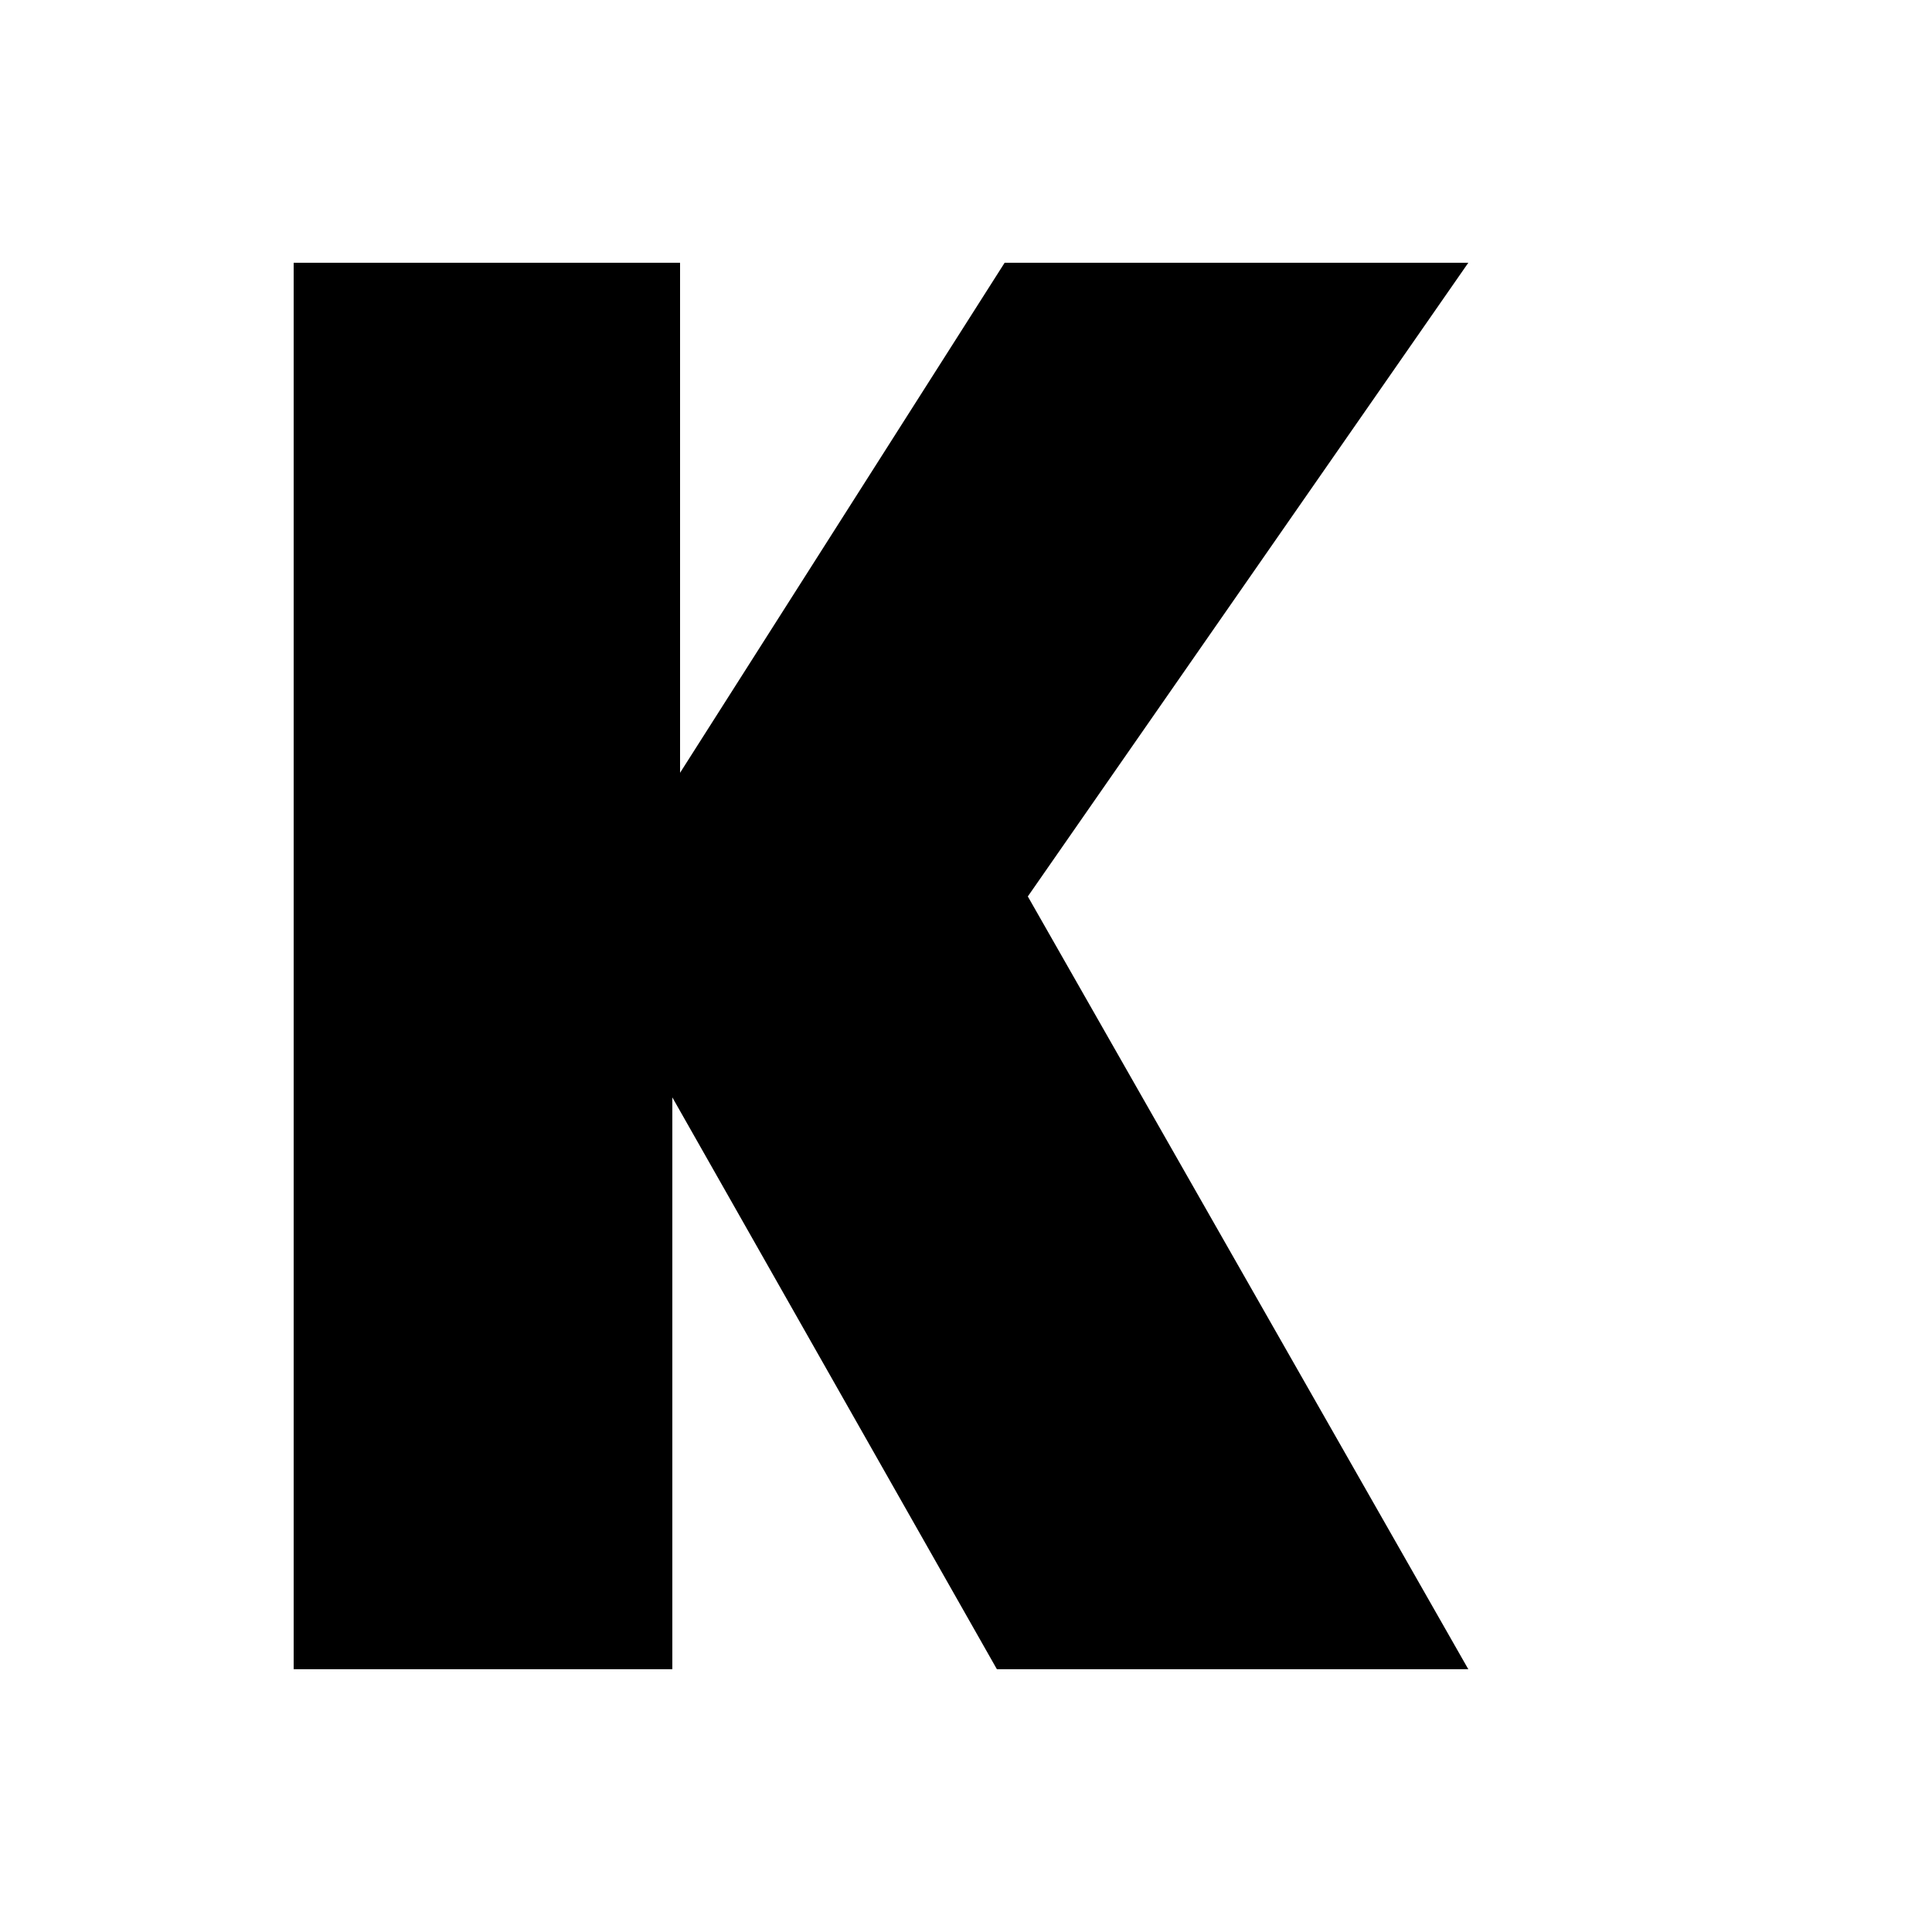
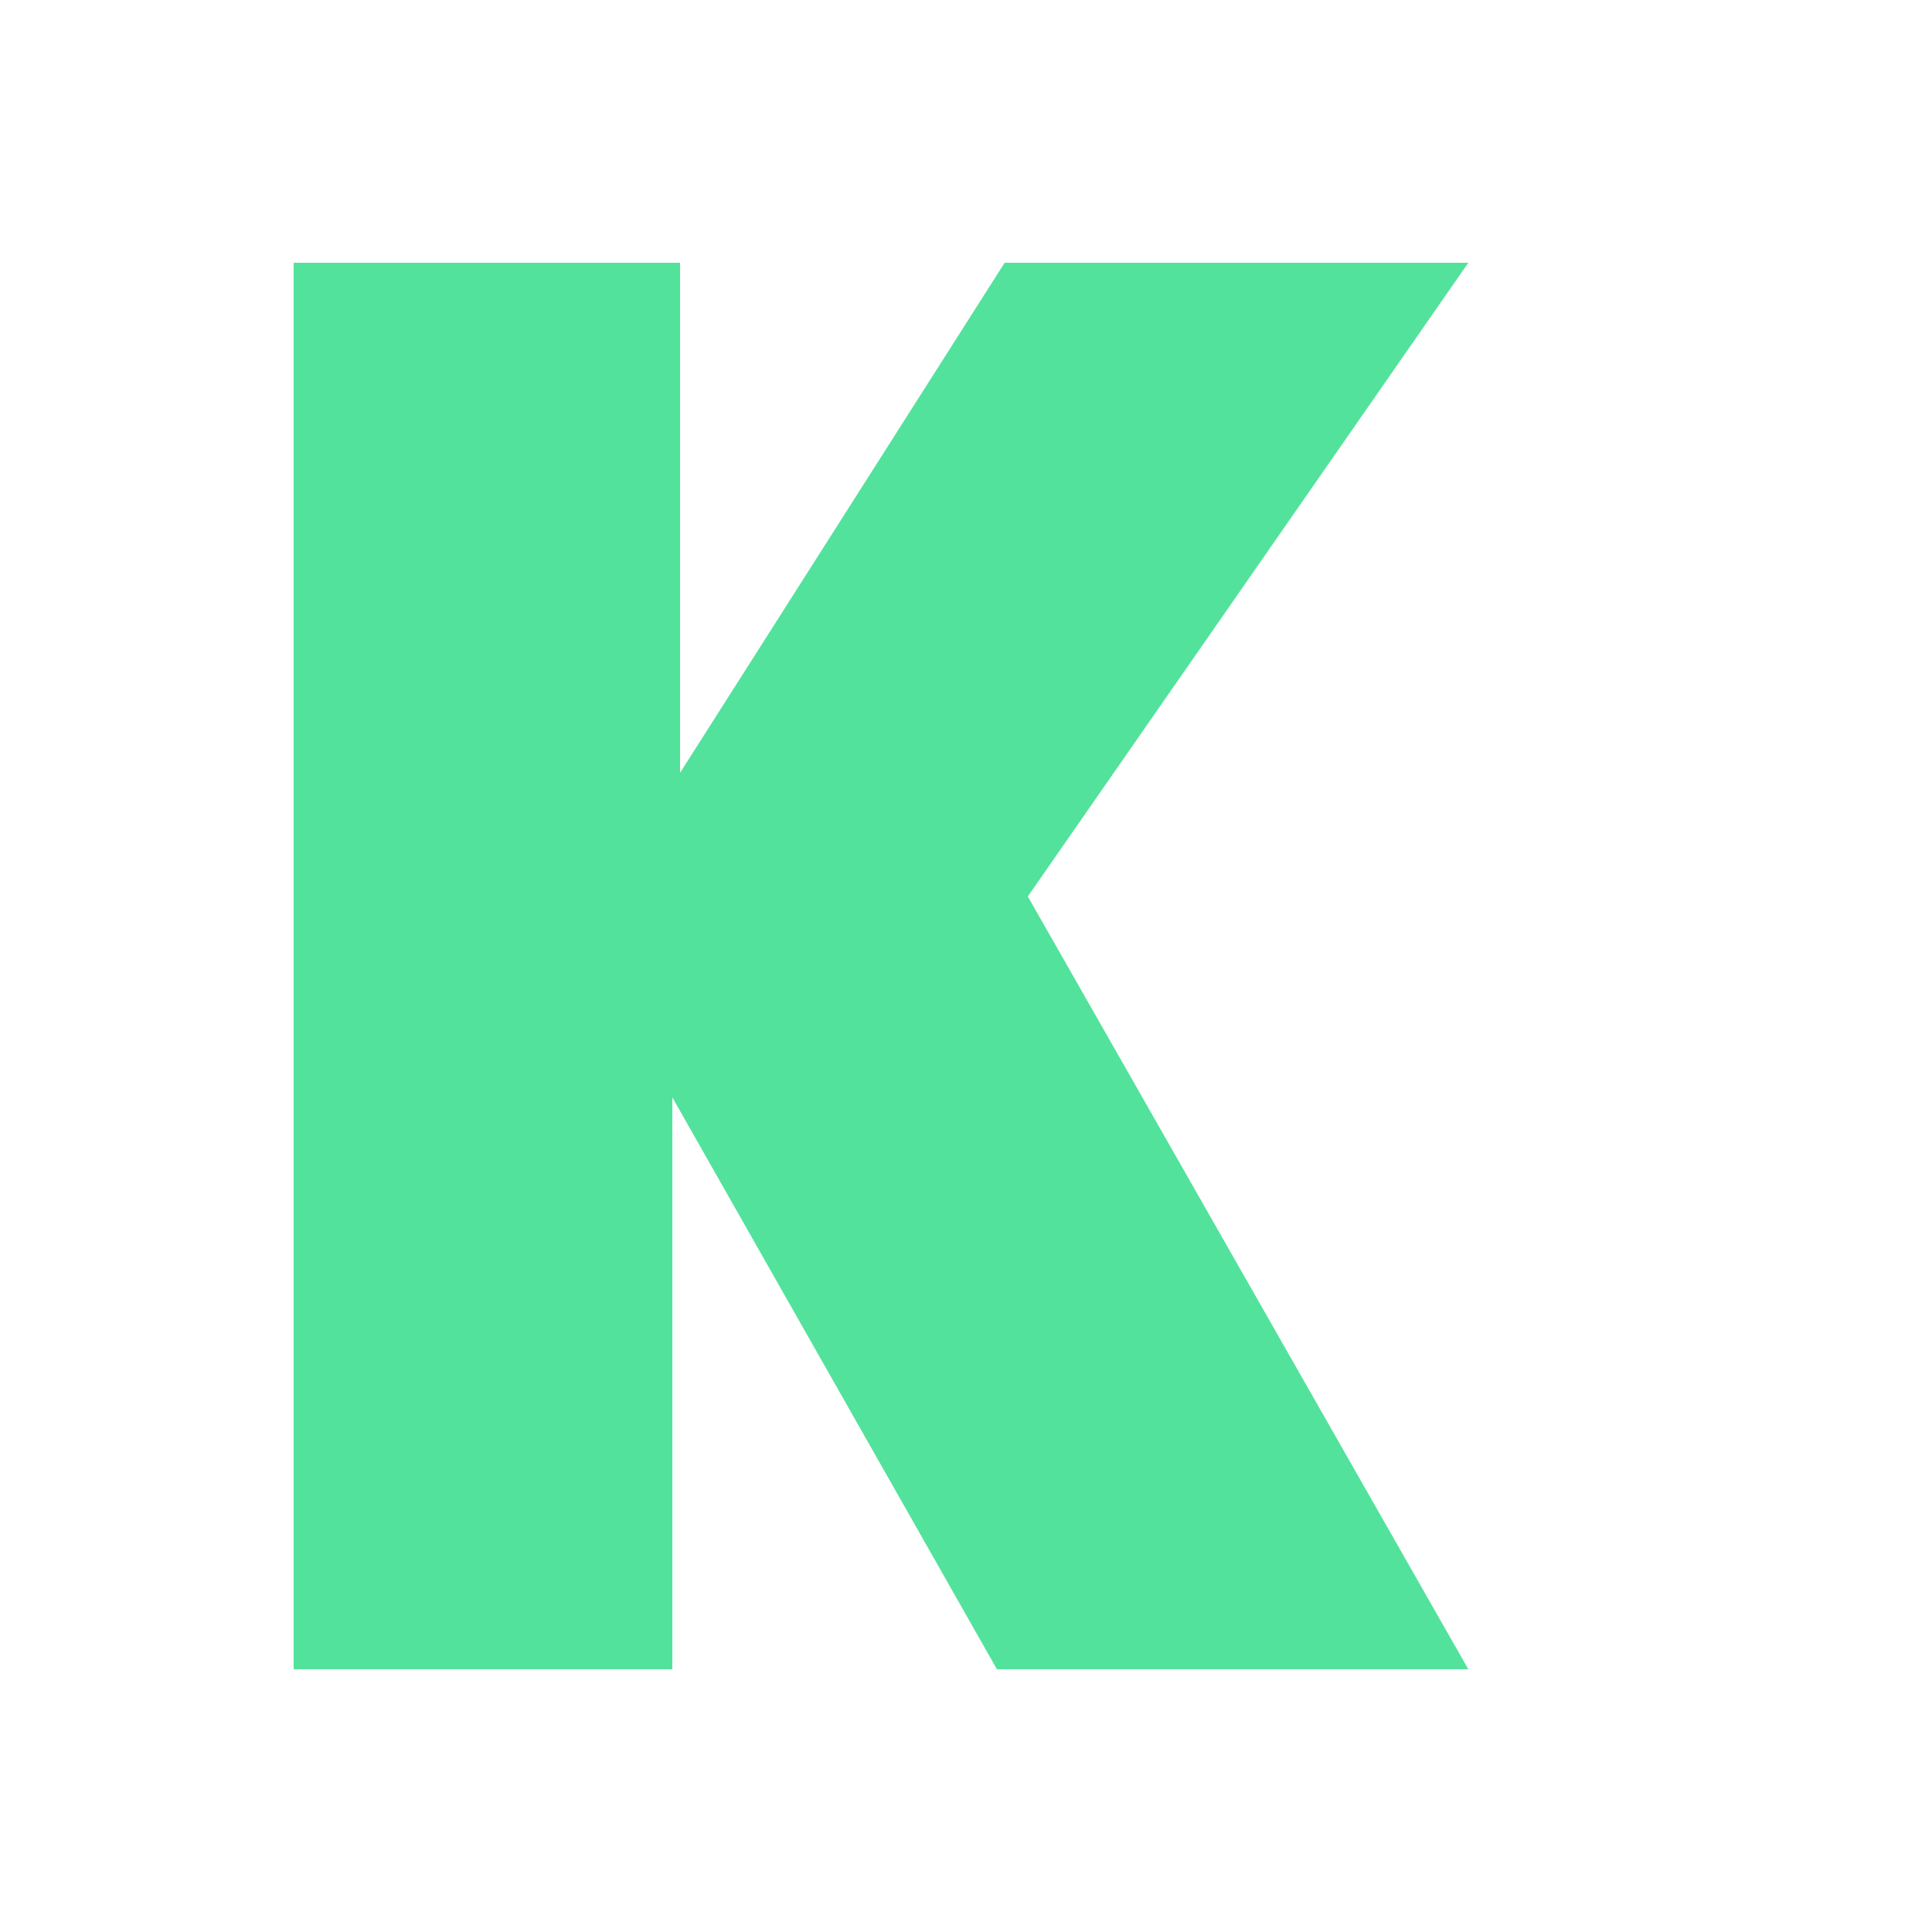
<svg xmlns="http://www.w3.org/2000/svg" viewBox="0 0 250 250">
-   <path d="M38 34h50v66l42-66h60l-57 82 57 100h-61l-42-74v74H38z" />
+   <path fill="#53E29B" d="M38 34h50v66l42-66h60l-57 82 57 100h-61l-42-74v74H38z" />
</svg>
